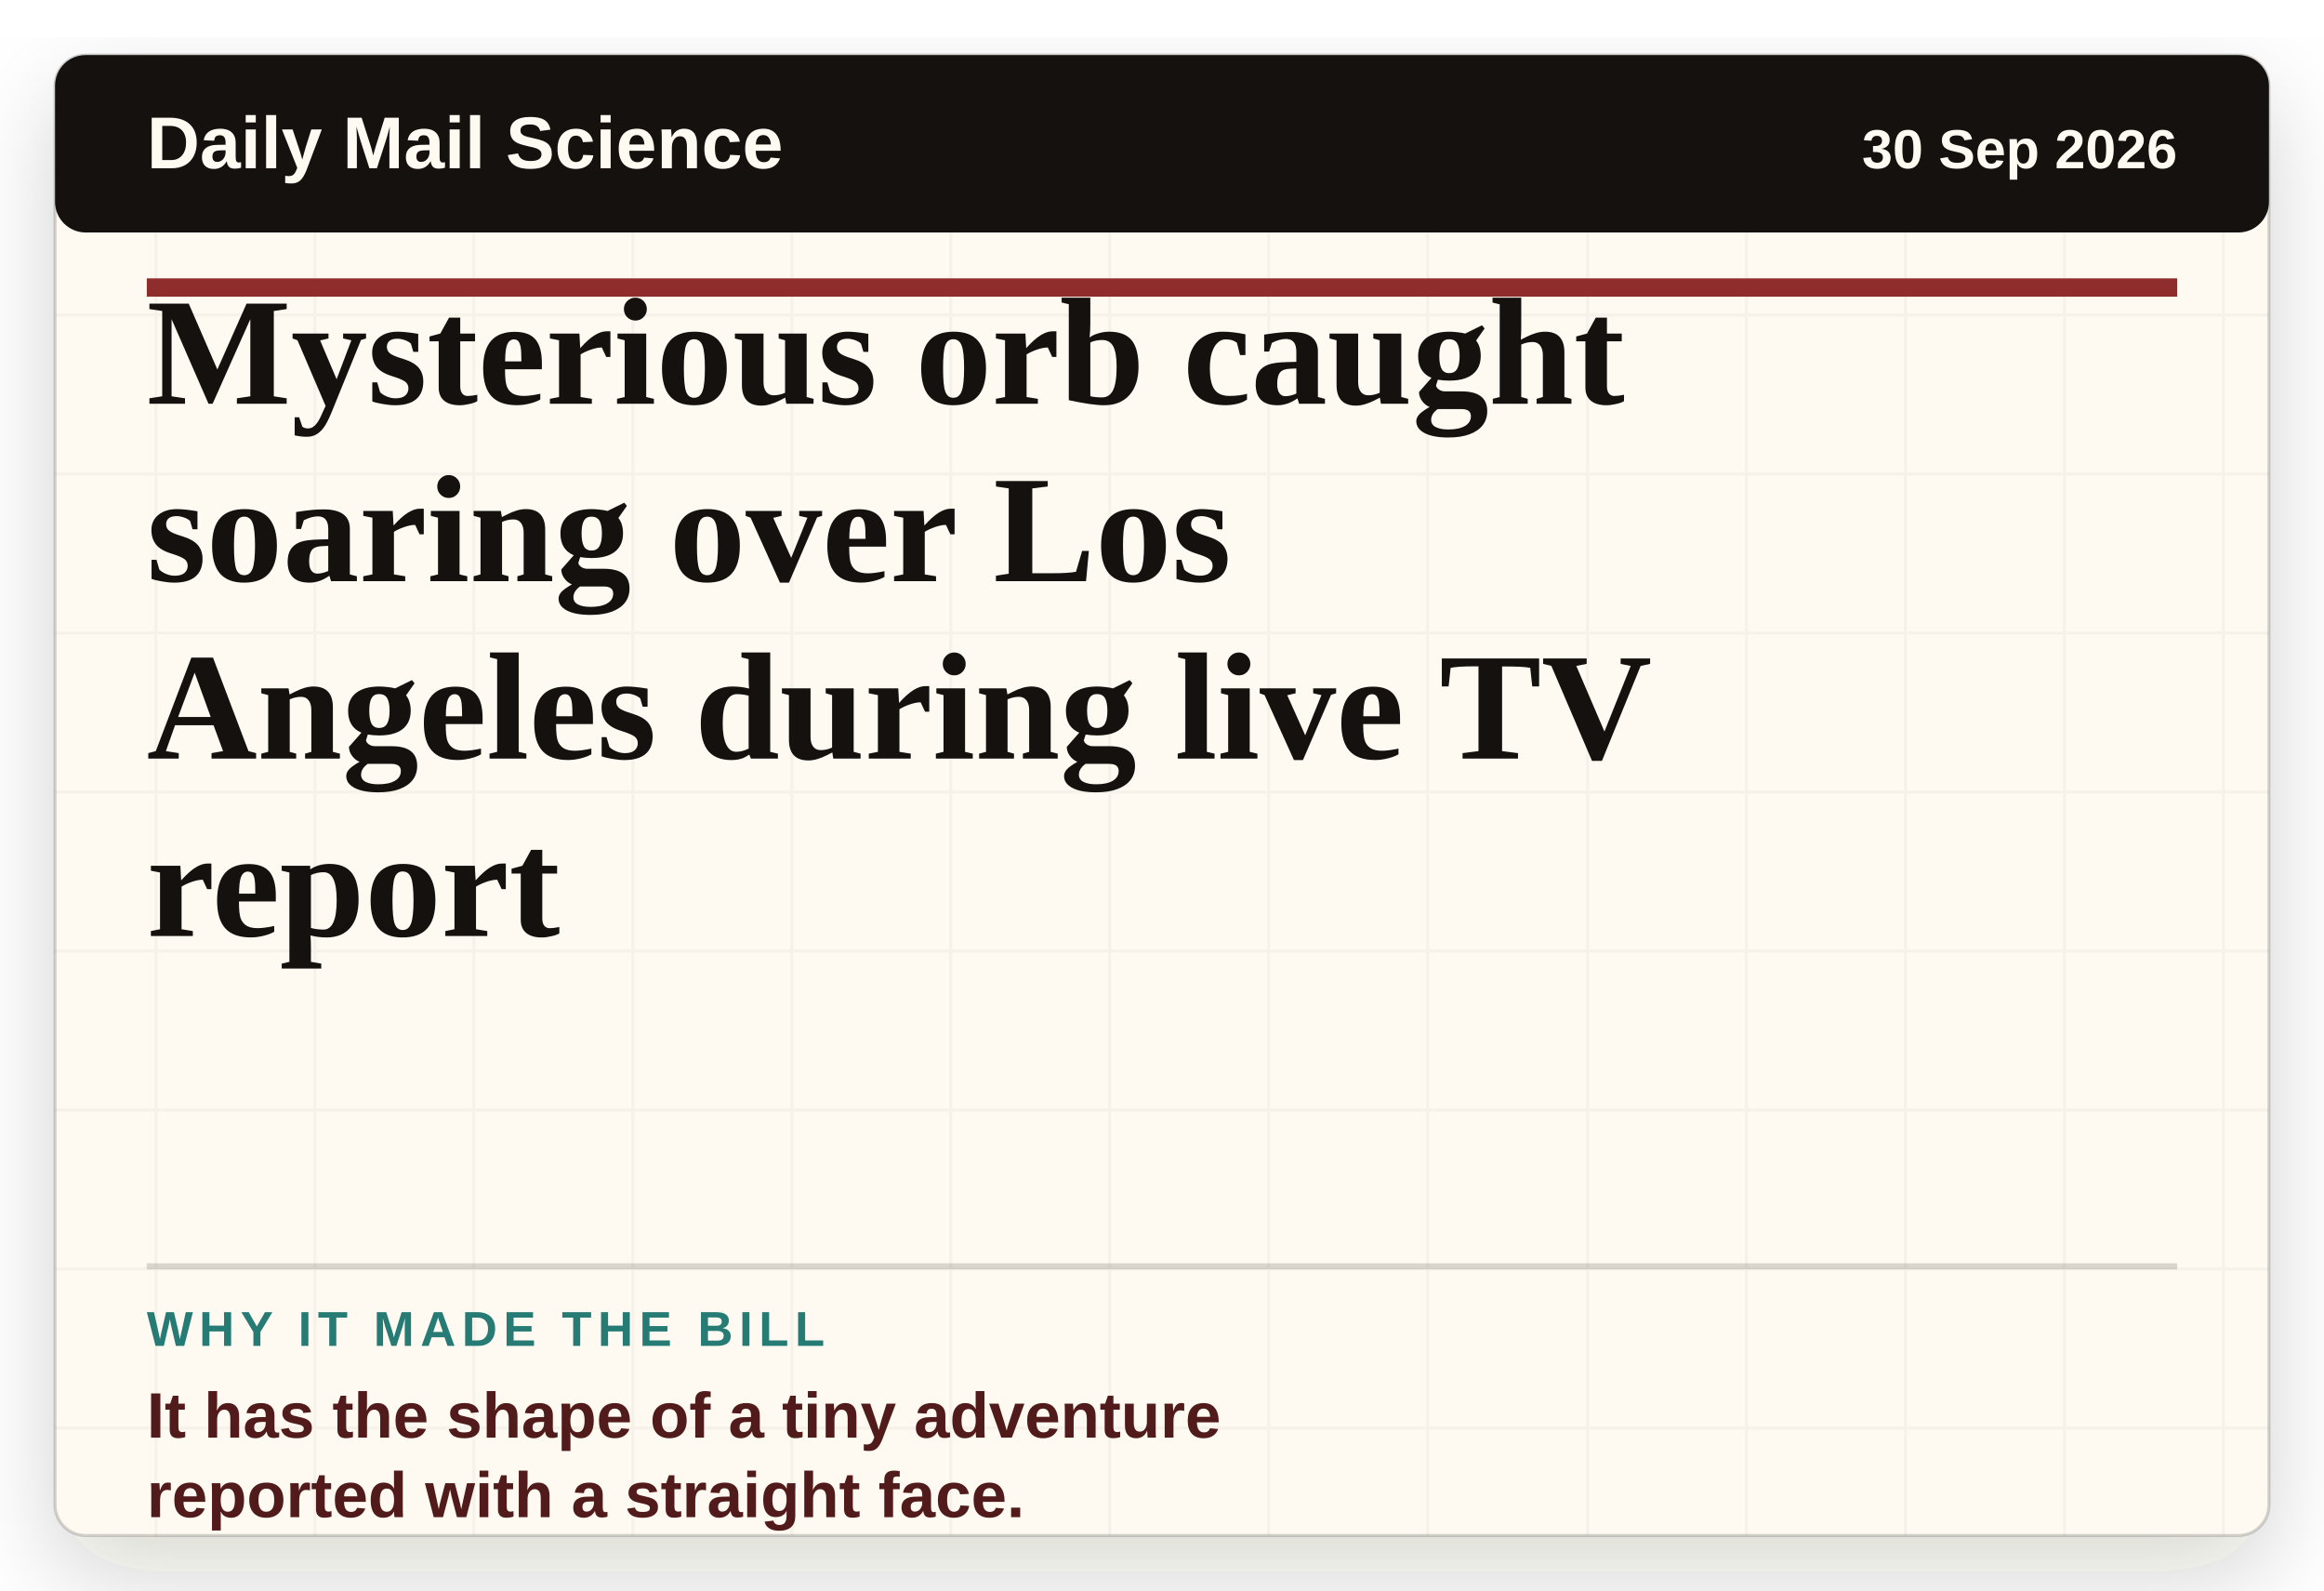
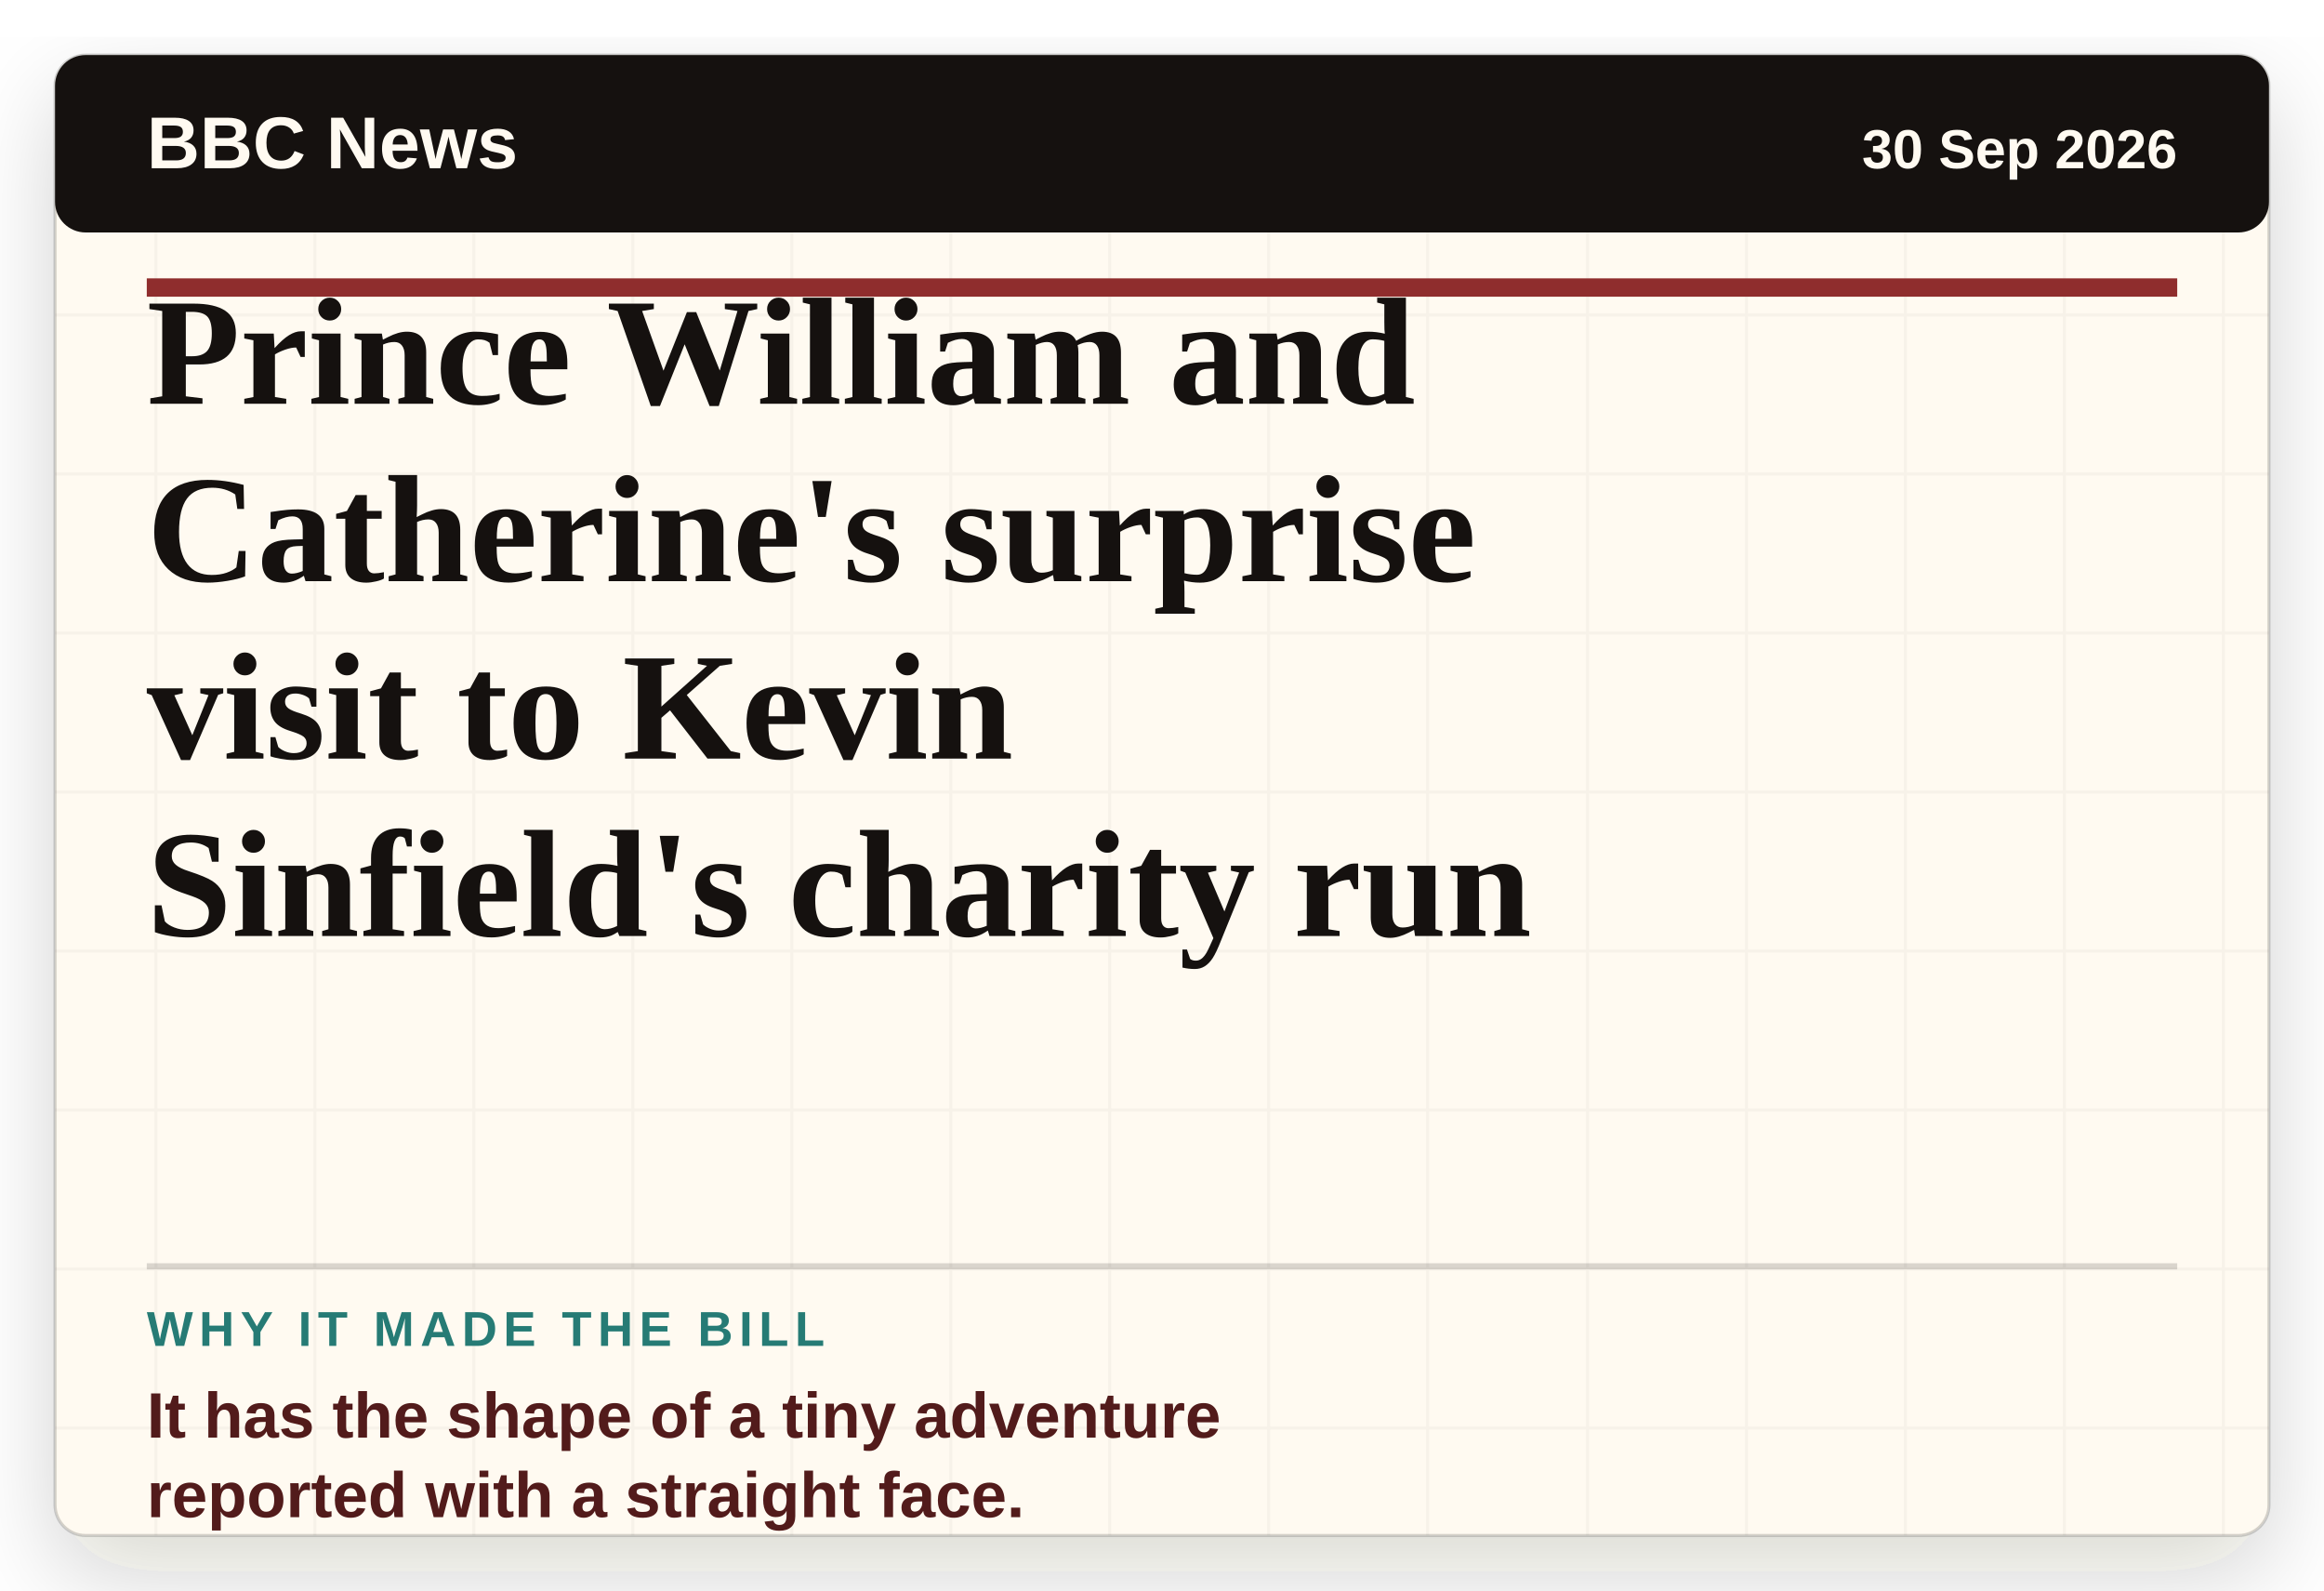
- <svg xmlns="http://www.w3.org/2000/svg" viewBox="0 0 760 520" role="img" aria-label="Headline card: Mysterious orb caught soaring over Los Angeles during live TV report">
+ <svg xmlns="http://www.w3.org/2000/svg" viewBox="0 0 760 520" role="img" aria-label="Headline card: Prince William and Catherine's surprise visit to Kevin Sinfield's charity run">
  <defs>
    <filter id="paper-shadow" x="-8%" y="-8%" width="116%" height="116%">
      <feDropShadow dx="0" dy="12" stdDeviation="16" flood-color="#2c1c12" flood-opacity="0.18" />
    </filter>
    <pattern id="paper" width="52" height="52" patternUnits="userSpaceOnUse">
      <rect width="52" height="52" fill="#fffaf1" />
      <path d="M0 51H52M51 0V52" stroke="#15110f" stroke-opacity="0.035" />
    </pattern>
  </defs>
  <rect x="18" y="18" width="724" height="484" rx="10" fill="url(#paper)" filter="url(#paper-shadow)" />
  <rect x="18" y="18" width="724" height="484" rx="10" fill="none" stroke="#15110f" stroke-opacity="0.18" />
  <rect x="18" y="18" width="724" height="58" rx="10" fill="#15110f" />
-   <text x="48" y="55" class="masthead">Daily Mail Science</text>
+   <text x="48" y="55" class="masthead">BBC News</text>
  <text x="712" y="55" class="date" text-anchor="end">30 Sep 2026</text>
  <line x1="48" y1="94" x2="712" y2="94" stroke="#8f2d2d" stroke-width="6" />
-   <text x="48" y="132" class="headline">Mysterious orb caught</text>
-   <text x="48" y="190" class="headline">soaring over Los</text>
-   <text x="48" y="248" class="headline">Angeles during live TV</text>
-   <text x="48" y="306" class="headline">report</text>
+   <text x="48" y="132" class="headline">Prince William and</text>
+   <text x="48" y="190" class="headline">Catherine's surprise</text>
+   <text x="48" y="248" class="headline">visit to Kevin</text>
+   <text x="48" y="306" class="headline">Sinfield's charity run</text>
  <line x1="48" y1="414" x2="712" y2="414" stroke="#15110f" stroke-opacity="0.16" stroke-width="2" />
  <text x="48" y="440" class="label">WHY IT MADE THE BILL</text>
  <text x="48" y="470" class="why">It has the shape of a tiny adventure</text>
  <text x="48" y="496" class="why">reported with a straight face.</text>
  <style>
    .masthead { fill: #fffaf1; font-family: Arial, sans-serif; font-size: 24px; font-weight: 800; letter-spacing: 0; }
    .date { fill: #fffaf1; font-family: Arial, sans-serif; font-size: 18px; font-weight: 700; letter-spacing: 0; }
    .headline { fill: #15110f; font-family: Georgia, 'Times New Roman', serif; font-size: 50px; font-weight: 800; letter-spacing: 0; }
    .label { fill: #267b75; font-family: Arial, sans-serif; font-size: 16px; font-weight: 900; letter-spacing: 2px; }
    .why { fill: #521b1b; font-family: Arial, sans-serif; font-size: 21px; font-weight: 800; letter-spacing: 0; }
  </style>
</svg>
